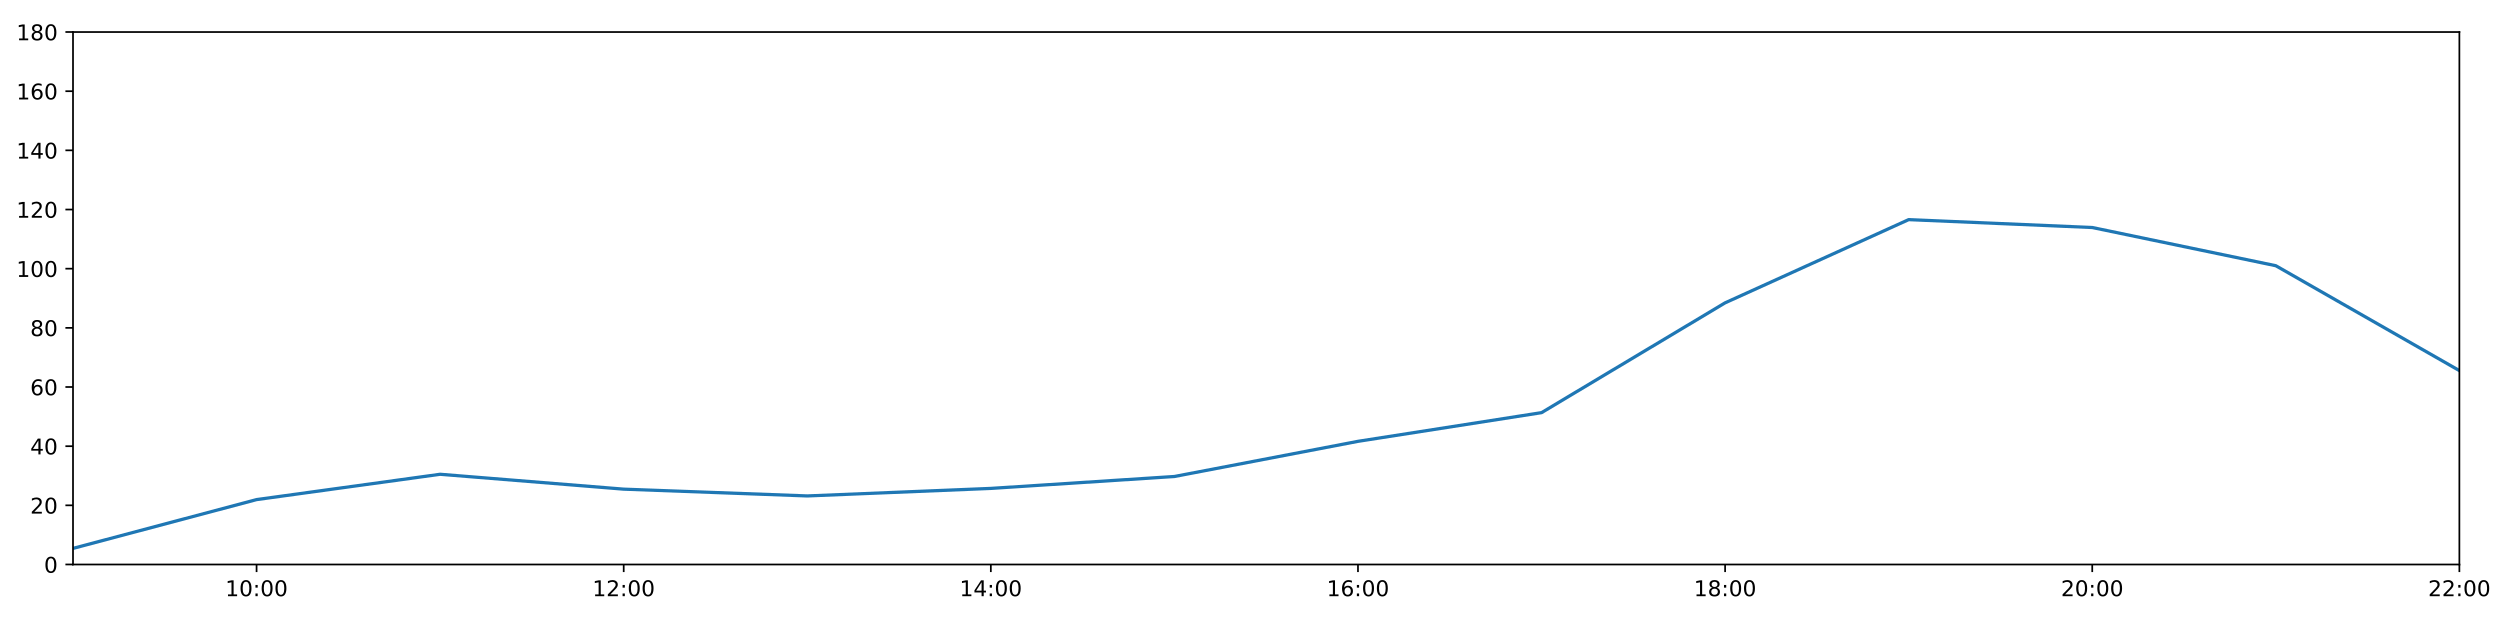
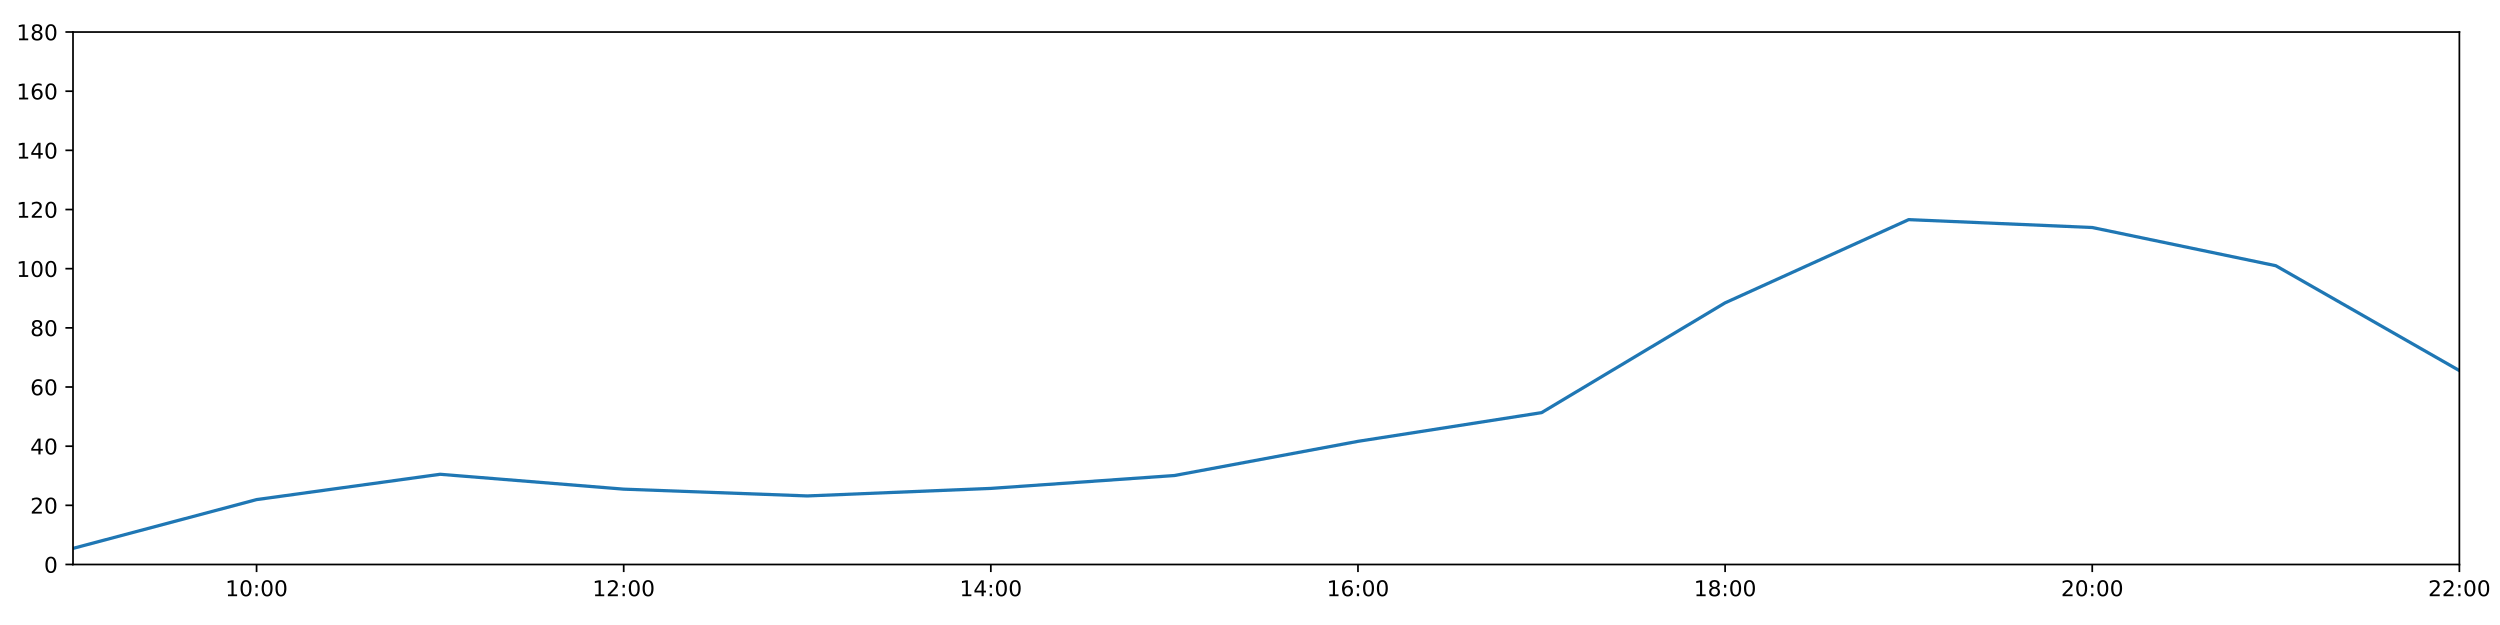
<svg xmlns="http://www.w3.org/2000/svg" xmlns:xlink="http://www.w3.org/1999/xlink" height="288pt" version="1.1" viewBox="0 0 1152 288" width="1152pt">
  <defs>
    <style type="text/css">
*{stroke-linecap:butt;stroke-linejoin:round;}
  </style>
  </defs>
  <g id="figure_1">
    <g id="patch_1">
      <path d="M 0 288  L 1152 288  L 1152 0  L 0 0  z " style="fill:#ffffff;" />
    </g>
    <g id="axes_1">
      <g id="patch_2">
        <path d="M 33.64 260.12  L 1133.28 260.12  L 1133.28 14.76  L 33.64 14.76  z " style="fill:#ffffff;" />
      </g>
      <g id="matplotlib.axis_1">
        <g id="xtick_1">
          <g id="line2d_1">
            <defs>
-               <path d="M 0 0  L 0 3.5  " id="m00346c11d4" style="stroke:#000000;stroke-width:0.8;" />
-             </defs>
-             <g>
-               <use style="stroke:#000000;stroke-width:0.8;" x="118.228" xlink:href="#m00346c11d4" y="260.12" />
+               <path d="M 0 0  L 0 3.5  " id="m287f6be73c" style="stroke:#000000;stroke-width:0.8;" />
+             </defs>
+             <g>
+               <use style="stroke:#000000;stroke-width:0.8;" x="118.228" xlink:href="#m287f6be73c" y="260.12" />
            </g>
          </g>
          <g id="text_1">
            <defs>
              <path d="M 12.406 8.297  L 28.516 8.297  L 28.516 63.922  L 10.984 60.406  L 10.984 69.391  L 28.422 72.906  L 38.281 72.906  L 38.281 8.297  L 54.391 8.297  L 54.391 0  L 12.406 0  z " id="DejaVuSans-49" />
              <path d="M 31.781 66.406  Q 24.172 66.406 20.328 58.906  Q 16.5 51.422 16.5 36.375  Q 16.5 21.391 20.328 13.891  Q 24.172 6.391 31.781 6.391  Q 39.453 6.391 43.281 13.891  Q 47.125 21.391 47.125 36.375  Q 47.125 51.422 43.281 58.906  Q 39.453 66.406 31.781 66.406  z M 31.781 74.219  Q 44.047 74.219 50.516 64.516  Q 56.984 54.828 56.984 36.375  Q 56.984 17.969 50.516 8.266  Q 44.047 -1.422 31.781 -1.422  Q 19.531 -1.422 13.062 8.266  Q 6.594 17.969 6.594 36.375  Q 6.594 54.828 13.062 64.516  Q 19.531 74.219 31.781 74.219  z " id="DejaVuSans-48" />
              <path d="M 11.719 12.406  L 22.016 12.406  L 22.016 0  L 11.719 0  z M 11.719 51.703  L 22.016 51.703  L 22.016 39.312  L 11.719 39.312  z " id="DejaVuSans-58" />
            </defs>
            <g transform="translate(103.8183 274.7184)scale(0.1 -0.1)">
              <use xlink:href="#DejaVuSans-49" />
              <use x="63.623" xlink:href="#DejaVuSans-48" />
              <use x="127.246" xlink:href="#DejaVuSans-58" />
              <use x="160.938" xlink:href="#DejaVuSans-48" />
              <use x="224.561" xlink:href="#DejaVuSans-48" />
            </g>
          </g>
        </g>
        <g id="xtick_2">
          <g id="line2d_2">
            <g>
-               <use style="stroke:#000000;stroke-width:0.8;" x="287.403" xlink:href="#m00346c11d4" y="260.12" />
+               <use style="stroke:#000000;stroke-width:0.8;" x="287.403" xlink:href="#m287f6be73c" y="260.12" />
            </g>
          </g>
          <g id="text_2">
            <defs>
              <path d="M 19.188 8.297  L 53.609 8.297  L 53.609 0  L 7.328 0  L 7.328 8.297  Q 12.938 14.109 22.625 23.891  Q 32.328 33.688 34.812 36.531  Q 39.547 41.844 41.422 45.531  Q 43.312 49.219 43.312 52.781  Q 43.312 58.594 39.234 62.25  Q 35.156 65.922 28.609 65.922  Q 23.969 65.922 18.812 64.312  Q 13.672 62.703 7.812 59.422  L 7.812 69.391  Q 13.766 71.781 18.938 73  Q 24.125 74.219 28.422 74.219  Q 39.75 74.219 46.484 68.547  Q 53.219 62.891 53.219 53.422  Q 53.219 48.922 51.531 44.891  Q 49.859 40.875 45.406 35.406  Q 44.188 33.984 37.641 27.219  Q 31.109 20.453 19.188 8.297  z " id="DejaVuSans-50" />
            </defs>
            <g transform="translate(272.9937 274.7184)scale(0.1 -0.1)">
              <use xlink:href="#DejaVuSans-49" />
              <use x="63.623" xlink:href="#DejaVuSans-50" />
              <use x="127.246" xlink:href="#DejaVuSans-58" />
              <use x="160.938" xlink:href="#DejaVuSans-48" />
              <use x="224.561" xlink:href="#DejaVuSans-48" />
            </g>
          </g>
        </g>
        <g id="xtick_3">
          <g id="line2d_3">
            <g>
-               <use style="stroke:#000000;stroke-width:0.8;" x="456.578" xlink:href="#m00346c11d4" y="260.12" />
+               <use style="stroke:#000000;stroke-width:0.8;" x="456.578" xlink:href="#m287f6be73c" y="260.12" />
            </g>
          </g>
          <g id="text_3">
            <defs>
              <path d="M 37.797 64.312  L 12.891 25.391  L 37.797 25.391  z M 35.203 72.906  L 47.609 72.906  L 47.609 25.391  L 58.016 25.391  L 58.016 17.188  L 47.609 17.188  L 47.609 0  L 37.797 0  L 37.797 17.188  L 4.891 17.188  L 4.891 26.703  z " id="DejaVuSans-52" />
            </defs>
            <g transform="translate(442.1691 274.7184)scale(0.1 -0.1)">
              <use xlink:href="#DejaVuSans-49" />
              <use x="63.623" xlink:href="#DejaVuSans-52" />
              <use x="127.246" xlink:href="#DejaVuSans-58" />
              <use x="160.938" xlink:href="#DejaVuSans-48" />
              <use x="224.561" xlink:href="#DejaVuSans-48" />
            </g>
          </g>
        </g>
        <g id="xtick_4">
          <g id="line2d_4">
            <g>
-               <use style="stroke:#000000;stroke-width:0.8;" x="625.754" xlink:href="#m00346c11d4" y="260.12" />
+               <use style="stroke:#000000;stroke-width:0.8;" x="625.754" xlink:href="#m287f6be73c" y="260.12" />
            </g>
          </g>
          <g id="text_4">
            <defs>
              <path d="M 33.016 40.375  Q 26.375 40.375 22.484 35.828  Q 18.609 31.297 18.609 23.391  Q 18.609 15.531 22.484 10.953  Q 26.375 6.391 33.016 6.391  Q 39.656 6.391 43.531 10.953  Q 47.406 15.531 47.406 23.391  Q 47.406 31.297 43.531 35.828  Q 39.656 40.375 33.016 40.375  z M 52.594 71.297  L 52.594 62.312  Q 48.875 64.062 45.094 64.984  Q 41.312 65.922 37.594 65.922  Q 27.828 65.922 22.672 59.328  Q 17.531 52.734 16.797 39.406  Q 19.672 43.656 24.016 45.922  Q 28.375 48.188 33.594 48.188  Q 44.578 48.188 50.953 41.516  Q 57.328 34.859 57.328 23.391  Q 57.328 12.156 50.688 5.359  Q 44.047 -1.422 33.016 -1.422  Q 20.359 -1.422 13.672 8.266  Q 6.984 17.969 6.984 36.375  Q 6.984 53.656 15.188 63.938  Q 23.391 74.219 37.203 74.219  Q 40.922 74.219 44.703 73.484  Q 48.484 72.75 52.594 71.297  z " id="DejaVuSans-54" />
            </defs>
            <g transform="translate(611.3445 274.7184)scale(0.1 -0.1)">
              <use xlink:href="#DejaVuSans-49" />
              <use x="63.623" xlink:href="#DejaVuSans-54" />
              <use x="127.246" xlink:href="#DejaVuSans-58" />
              <use x="160.938" xlink:href="#DejaVuSans-48" />
              <use x="224.561" xlink:href="#DejaVuSans-48" />
            </g>
          </g>
        </g>
        <g id="xtick_5">
          <g id="line2d_5">
            <g>
-               <use style="stroke:#000000;stroke-width:0.8;" x="794.929" xlink:href="#m00346c11d4" y="260.12" />
+               <use style="stroke:#000000;stroke-width:0.8;" x="794.929" xlink:href="#m287f6be73c" y="260.12" />
            </g>
          </g>
          <g id="text_5">
            <defs>
              <path d="M 31.781 34.625  Q 24.75 34.625 20.719 30.859  Q 16.703 27.094 16.703 20.516  Q 16.703 13.922 20.719 10.156  Q 24.75 6.391 31.781 6.391  Q 38.812 6.391 42.859 10.172  Q 46.922 13.969 46.922 20.516  Q 46.922 27.094 42.891 30.859  Q 38.875 34.625 31.781 34.625  z M 21.922 38.812  Q 15.578 40.375 12.031 44.719  Q 8.5 49.078 8.5 55.328  Q 8.5 64.062 14.719 69.141  Q 20.953 74.219 31.781 74.219  Q 42.672 74.219 48.875 69.141  Q 55.078 64.062 55.078 55.328  Q 55.078 49.078 51.531 44.719  Q 48 40.375 41.703 38.812  Q 48.828 37.156 52.797 32.312  Q 56.781 27.484 56.781 20.516  Q 56.781 9.906 50.312 4.234  Q 43.844 -1.422 31.781 -1.422  Q 19.734 -1.422 13.25 4.234  Q 6.781 9.906 6.781 20.516  Q 6.781 27.484 10.781 32.312  Q 14.797 37.156 21.922 38.812  z M 18.312 54.391  Q 18.312 48.734 21.844 45.562  Q 25.391 42.391 31.781 42.391  Q 38.141 42.391 41.719 45.562  Q 45.312 48.734 45.312 54.391  Q 45.312 60.062 41.719 63.234  Q 38.141 66.406 31.781 66.406  Q 25.391 66.406 21.844 63.234  Q 18.312 60.062 18.312 54.391  z " id="DejaVuSans-56" />
            </defs>
            <g transform="translate(780.5199 274.7184)scale(0.1 -0.1)">
              <use xlink:href="#DejaVuSans-49" />
              <use x="63.623" xlink:href="#DejaVuSans-56" />
              <use x="127.246" xlink:href="#DejaVuSans-58" />
              <use x="160.938" xlink:href="#DejaVuSans-48" />
              <use x="224.561" xlink:href="#DejaVuSans-48" />
            </g>
          </g>
        </g>
        <g id="xtick_6">
          <g id="line2d_6">
            <g>
-               <use style="stroke:#000000;stroke-width:0.8;" x="964.105" xlink:href="#m00346c11d4" y="260.12" />
+               <use style="stroke:#000000;stroke-width:0.8;" x="964.105" xlink:href="#m287f6be73c" y="260.12" />
            </g>
          </g>
          <g id="text_6">
            <g transform="translate(949.6952 274.7184)scale(0.1 -0.1)">
              <use xlink:href="#DejaVuSans-50" />
              <use x="63.623" xlink:href="#DejaVuSans-48" />
              <use x="127.246" xlink:href="#DejaVuSans-58" />
              <use x="160.938" xlink:href="#DejaVuSans-48" />
              <use x="224.561" xlink:href="#DejaVuSans-48" />
            </g>
          </g>
        </g>
        <g id="xtick_7">
          <g id="line2d_7">
            <g>
-               <use style="stroke:#000000;stroke-width:0.8;" x="1133.28" xlink:href="#m00346c11d4" y="260.12" />
+               <use style="stroke:#000000;stroke-width:0.8;" x="1133.28" xlink:href="#m287f6be73c" y="260.12" />
            </g>
          </g>
          <g id="text_7">
            <g transform="translate(1118.871 274.7184)scale(0.1 -0.1)">
              <use xlink:href="#DejaVuSans-50" />
              <use x="63.623" xlink:href="#DejaVuSans-50" />
              <use x="127.246" xlink:href="#DejaVuSans-58" />
              <use x="160.938" xlink:href="#DejaVuSans-48" />
              <use x="224.561" xlink:href="#DejaVuSans-48" />
            </g>
          </g>
        </g>
      </g>
      <g id="matplotlib.axis_2">
        <g id="ytick_1">
          <g id="line2d_8">
            <defs>
-               <path d="M 0 0  L -3.5 0  " id="m3e729c422f" style="stroke:#000000;stroke-width:0.8;" />
-             </defs>
-             <g>
-               <use style="stroke:#000000;stroke-width:0.8;" x="33.64" xlink:href="#m3e729c422f" y="260.12" />
+               <path d="M 0 0  L -3.5 0  " id="m49b3e25713" style="stroke:#000000;stroke-width:0.8;" />
+             </defs>
+             <g>
+               <use style="stroke:#000000;stroke-width:0.8;" x="33.64" xlink:href="#m49b3e25713" y="260.12" />
            </g>
          </g>
          <g id="text_8">
            <g transform="translate(20.2775 263.9192)scale(0.1 -0.1)">
              <use xlink:href="#DejaVuSans-48" />
            </g>
          </g>
        </g>
        <g id="ytick_2">
          <g id="line2d_9">
            <g>
-               <use style="stroke:#000000;stroke-width:0.8;" x="33.64" xlink:href="#m3e729c422f" y="232.858" />
+               <use style="stroke:#000000;stroke-width:0.8;" x="33.64" xlink:href="#m49b3e25713" y="232.858" />
            </g>
          </g>
          <g id="text_9">
            <g transform="translate(13.915 236.657)scale(0.1 -0.1)">
              <use xlink:href="#DejaVuSans-50" />
              <use x="63.623" xlink:href="#DejaVuSans-48" />
            </g>
          </g>
        </g>
        <g id="ytick_3">
          <g id="line2d_10">
            <g>
-               <use style="stroke:#000000;stroke-width:0.8;" x="33.64" xlink:href="#m3e729c422f" y="205.596" />
+               <use style="stroke:#000000;stroke-width:0.8;" x="33.64" xlink:href="#m49b3e25713" y="205.596" />
            </g>
          </g>
          <g id="text_10">
            <g transform="translate(13.915 209.3948)scale(0.1 -0.1)">
              <use xlink:href="#DejaVuSans-52" />
              <use x="63.623" xlink:href="#DejaVuSans-48" />
            </g>
          </g>
        </g>
        <g id="ytick_4">
          <g id="line2d_11">
            <g>
-               <use style="stroke:#000000;stroke-width:0.8;" x="33.64" xlink:href="#m3e729c422f" y="178.333" />
+               <use style="stroke:#000000;stroke-width:0.8;" x="33.64" xlink:href="#m49b3e25713" y="178.333" />
            </g>
          </g>
          <g id="text_11">
            <g transform="translate(13.915 182.1326)scale(0.1 -0.1)">
              <use xlink:href="#DejaVuSans-54" />
              <use x="63.623" xlink:href="#DejaVuSans-48" />
            </g>
          </g>
        </g>
        <g id="ytick_5">
          <g id="line2d_12">
            <g>
-               <use style="stroke:#000000;stroke-width:0.8;" x="33.64" xlink:href="#m3e729c422f" y="151.071" />
+               <use style="stroke:#000000;stroke-width:0.8;" x="33.64" xlink:href="#m49b3e25713" y="151.071" />
            </g>
          </g>
          <g id="text_12">
            <g transform="translate(13.915 154.8703)scale(0.1 -0.1)">
              <use xlink:href="#DejaVuSans-56" />
              <use x="63.623" xlink:href="#DejaVuSans-48" />
            </g>
          </g>
        </g>
        <g id="ytick_6">
          <g id="line2d_13">
            <g>
-               <use style="stroke:#000000;stroke-width:0.8;" x="33.64" xlink:href="#m3e729c422f" y="123.809" />
+               <use style="stroke:#000000;stroke-width:0.8;" x="33.64" xlink:href="#m49b3e25713" y="123.809" />
            </g>
          </g>
          <g id="text_13">
            <g transform="translate(7.5525 127.6081)scale(0.1 -0.1)">
              <use xlink:href="#DejaVuSans-49" />
              <use x="63.623" xlink:href="#DejaVuSans-48" />
              <use x="127.246" xlink:href="#DejaVuSans-48" />
            </g>
          </g>
        </g>
        <g id="ytick_7">
          <g id="line2d_14">
            <g>
-               <use style="stroke:#000000;stroke-width:0.8;" x="33.64" xlink:href="#m3e729c422f" y="96.547" />
+               <use style="stroke:#000000;stroke-width:0.8;" x="33.64" xlink:href="#m49b3e25713" y="96.547" />
            </g>
          </g>
          <g id="text_14">
            <g transform="translate(7.5525 100.3459)scale(0.1 -0.1)">
              <use xlink:href="#DejaVuSans-49" />
              <use x="63.623" xlink:href="#DejaVuSans-50" />
              <use x="127.246" xlink:href="#DejaVuSans-48" />
            </g>
          </g>
        </g>
        <g id="ytick_8">
          <g id="line2d_15">
            <g>
-               <use style="stroke:#000000;stroke-width:0.8;" x="33.64" xlink:href="#m3e729c422f" y="69.284" />
+               <use style="stroke:#000000;stroke-width:0.8;" x="33.64" xlink:href="#m49b3e25713" y="69.284" />
            </g>
          </g>
          <g id="text_15">
            <g transform="translate(7.5525 73.08366)scale(0.1 -0.1)">
              <use xlink:href="#DejaVuSans-49" />
              <use x="63.623" xlink:href="#DejaVuSans-52" />
              <use x="127.246" xlink:href="#DejaVuSans-48" />
            </g>
          </g>
        </g>
        <g id="ytick_9">
          <g id="line2d_16">
            <g>
-               <use style="stroke:#000000;stroke-width:0.8;" x="33.64" xlink:href="#m3e729c422f" y="42.022" />
+               <use style="stroke:#000000;stroke-width:0.8;" x="33.64" xlink:href="#m49b3e25713" y="42.022" />
            </g>
          </g>
          <g id="text_16">
            <g transform="translate(7.5525 45.82144)scale(0.1 -0.1)">
              <use xlink:href="#DejaVuSans-49" />
              <use x="63.623" xlink:href="#DejaVuSans-54" />
              <use x="127.246" xlink:href="#DejaVuSans-48" />
            </g>
          </g>
        </g>
        <g id="ytick_10">
          <g id="line2d_17">
            <g>
-               <use style="stroke:#000000;stroke-width:0.8;" x="33.64" xlink:href="#m3e729c422f" y="14.76" />
+               <use style="stroke:#000000;stroke-width:0.8;" x="33.64" xlink:href="#m49b3e25713" y="14.76" />
            </g>
          </g>
          <g id="text_17">
            <g transform="translate(7.5525 18.55922)scale(0.1 -0.1)">
              <use xlink:href="#DejaVuSans-49" />
              <use x="63.623" xlink:href="#DejaVuSans-56" />
              <use x="127.246" xlink:href="#DejaVuSans-48" />
            </g>
          </g>
        </g>
      </g>
      <g id="line2d_18">
-         <path clip-path="url(#p2de242282a)" d="M 33.64 252.699  L 118.228 230.212  L 202.815 218.545  L 287.403 225.401  L 371.991 228.528  L 456.578 225.058  L 541.166 219.567  L 625.754 203.365  L 710.342 190.147  L 794.929 139.547  L 879.517 101.204  L 964.105 104.839  L 1048.692 122.446  L 1133.28 170.774  " style="fill:none;stroke:#1f77b4;stroke-linecap:square;stroke-width:1.5;" />
+         <path clip-path="url(#p289f70425d)" d="M 33.64 252.699  L 118.228 230.212  L 202.815 218.545  L 287.403 225.401  L 371.991 228.528  L 456.578 225.058  L 541.166 219.122  L 625.754 203.365  L 710.342 190.147  L 794.929 139.547  L 879.517 101.204  L 964.105 104.839  L 1048.692 122.446  L 1133.28 170.774  " style="fill:none;stroke:#1f77b4;stroke-linecap:square;stroke-width:1.5;" />
      </g>
      <g id="patch_3">
        <path d="M 33.64 260.12  L 33.64 14.76  " style="fill:none;stroke:#000000;stroke-linecap:square;stroke-linejoin:miter;stroke-width:0.8;" />
      </g>
      <g id="patch_4">
        <path d="M 1133.28 260.12  L 1133.28 14.76  " style="fill:none;stroke:#000000;stroke-linecap:square;stroke-linejoin:miter;stroke-width:0.8;" />
      </g>
      <g id="patch_5">
        <path d="M 33.64 260.12  L 1133.28 260.12  " style="fill:none;stroke:#000000;stroke-linecap:square;stroke-linejoin:miter;stroke-width:0.8;" />
      </g>
      <g id="patch_6">
        <path d="M 33.64 14.76  L 1133.28 14.76  " style="fill:none;stroke:#000000;stroke-linecap:square;stroke-linejoin:miter;stroke-width:0.8;" />
      </g>
    </g>
  </g>
  <defs>
-     <clipPath id="p2de242282a">
+     <clipPath id="p289f70425d">
      <rect height="245.36" width="1099.64" x="33.64" y="14.76" />
    </clipPath>
  </defs>
</svg>
